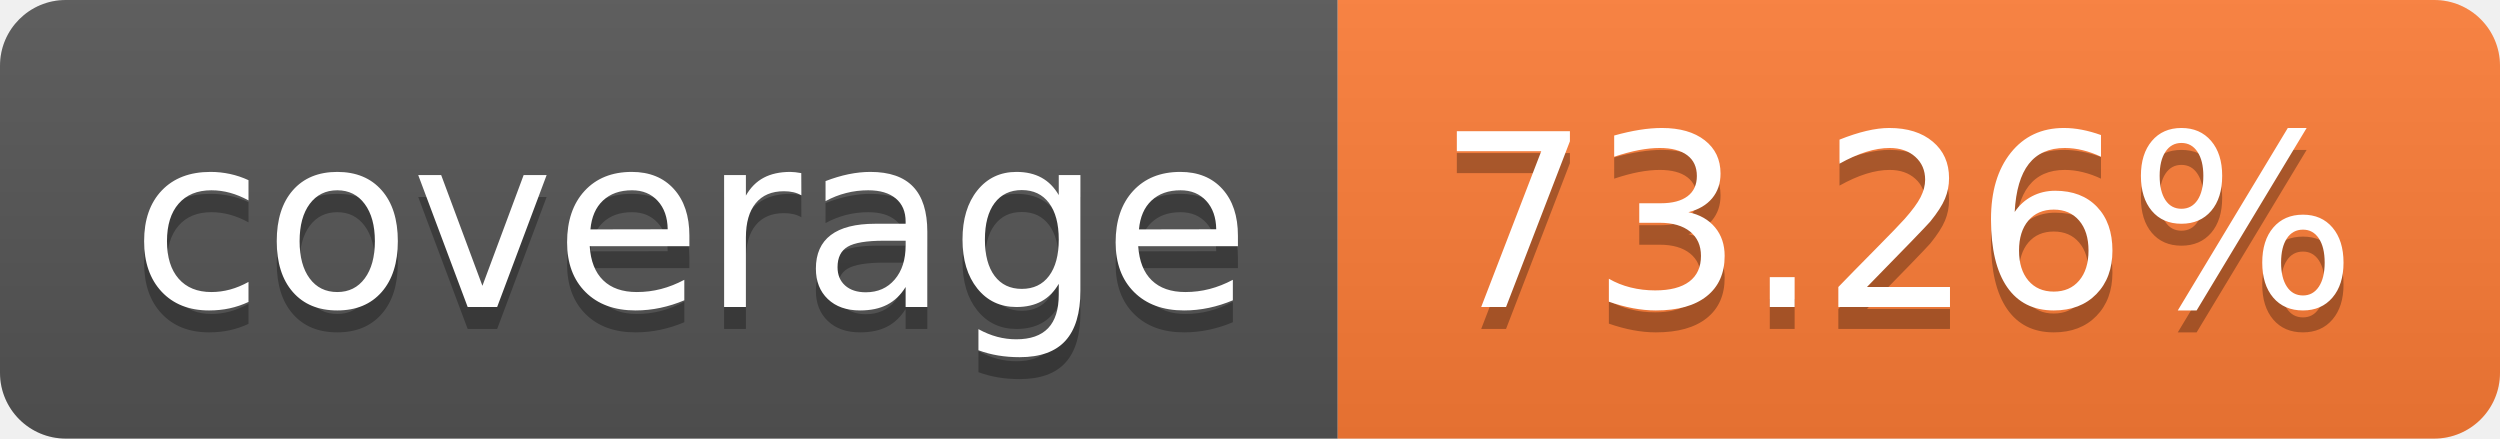
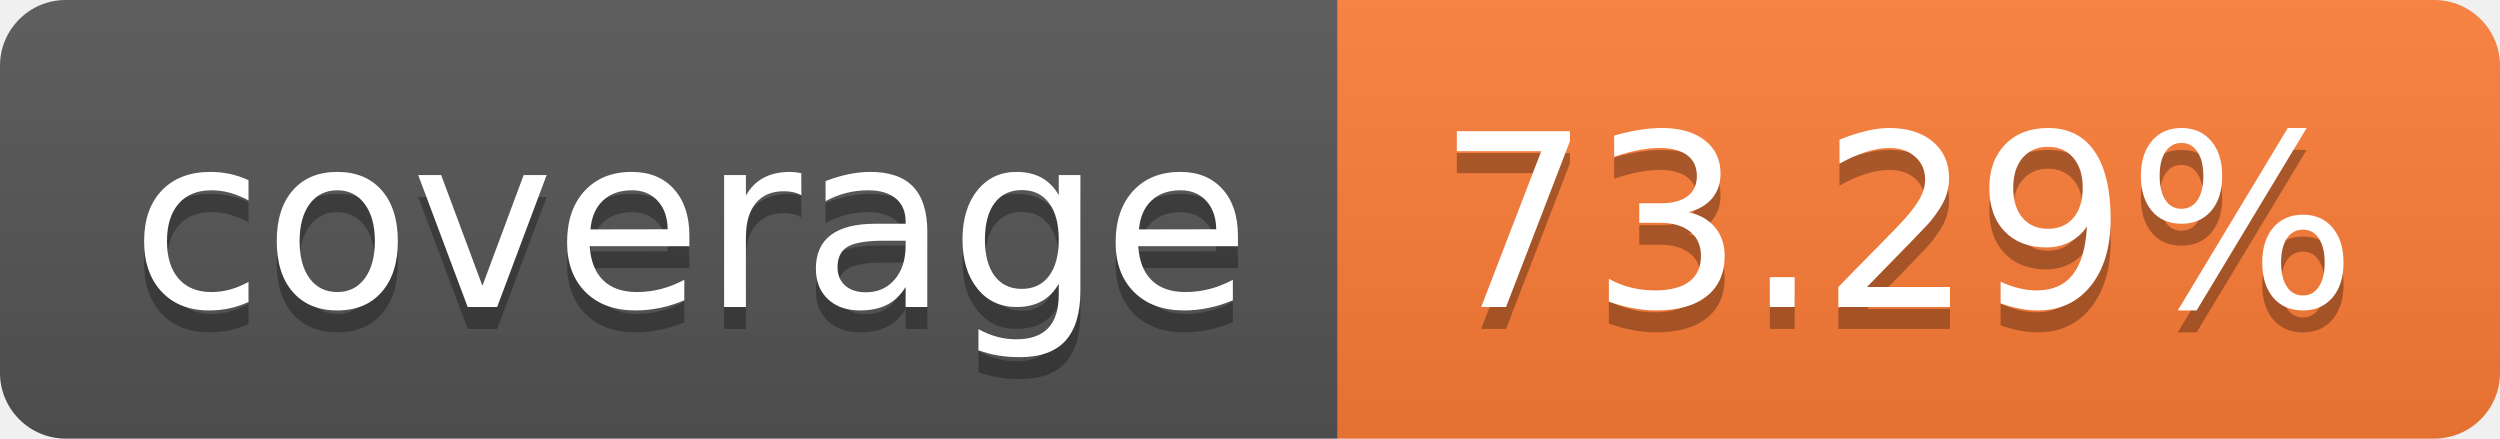
- <svg xmlns="http://www.w3.org/2000/svg" width="114" height="20" role="img" aria-label="coverage: 73.26%">
+ <svg xmlns="http://www.w3.org/2000/svg" width="114" height="20" role="img" aria-label="coverage: 73.29%">
  <linearGradient id="s" x2="0" y2="100%">
    <stop offset="0" stop-color="#bbb" stop-opacity=".1" />
    <stop offset="1" stop-opacity=".1" />
  </linearGradient>
  <clipPath id="r">
    <rect width="114" height="20" rx="3" fill="#fff" />
  </clipPath>
  <g clip-path="url(#r)">
    <rect width="61" height="20" fill="#555" />
    <rect x="61" width="53" height="20" fill="#fe7d37" />
    <rect width="114" height="20" fill="url(#s)" />
  </g>
  <g fill="#fff" text-anchor="middle" font-family="Verdana,Geneva,DejaVu Sans,sans-serif" text-rendering="geometricPrecision" font-size="110">
    <text aria-hidden="true" x="315" y="150" fill="#010101" fill-opacity=".3" transform="scale(.1)" textLength="510">coverage</text>
    <text x="315" y="140" transform="scale(.1)" fill="#fff" textLength="510">coverage</text>
-     <text aria-hidden="true" x="865" y="150" fill="#010101" fill-opacity=".3" transform="scale(.1)" textLength="430">73.26%</text>
-     <text x="865" y="140" transform="scale(.1)" fill="#fff" textLength="430">73.26%</text>
+     <text aria-hidden="true" x="865" y="150" fill="#010101" fill-opacity=".3" transform="scale(.1)" textLength="430">73.29%</text>
+     <text x="865" y="140" transform="scale(.1)" fill="#fff" textLength="430">73.29%</text>
  </g>
</svg>
